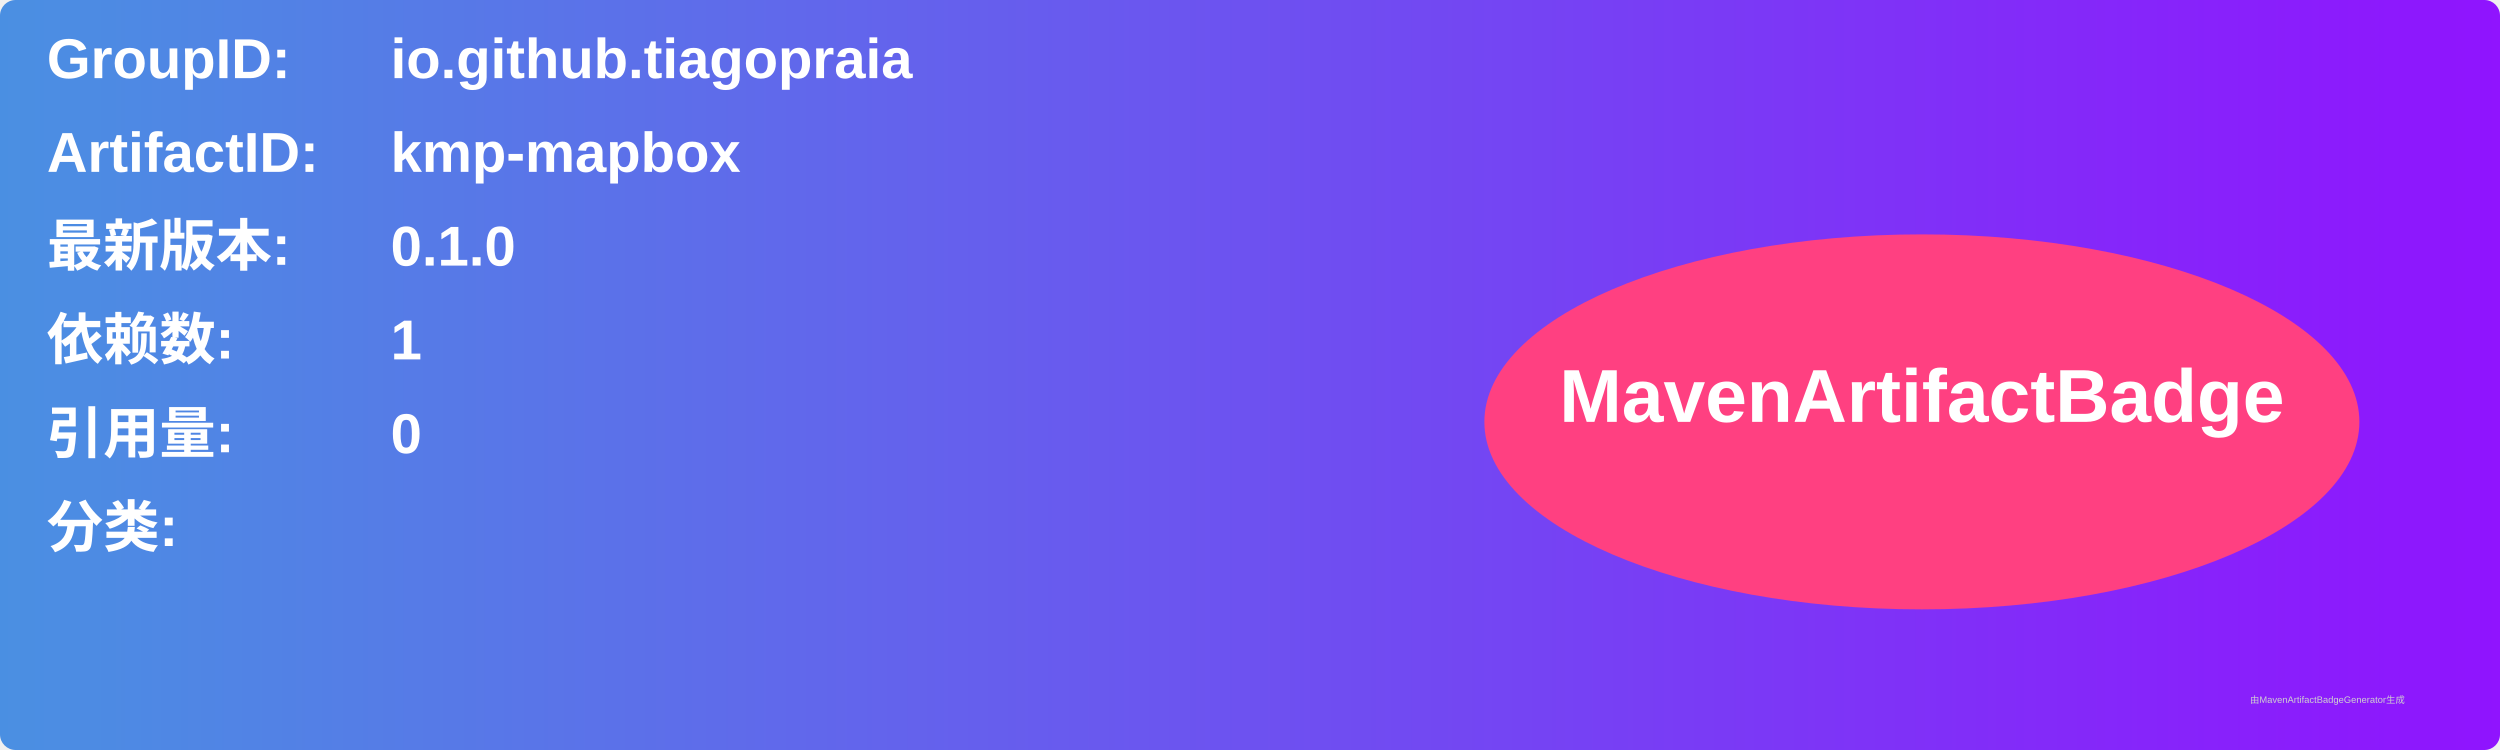
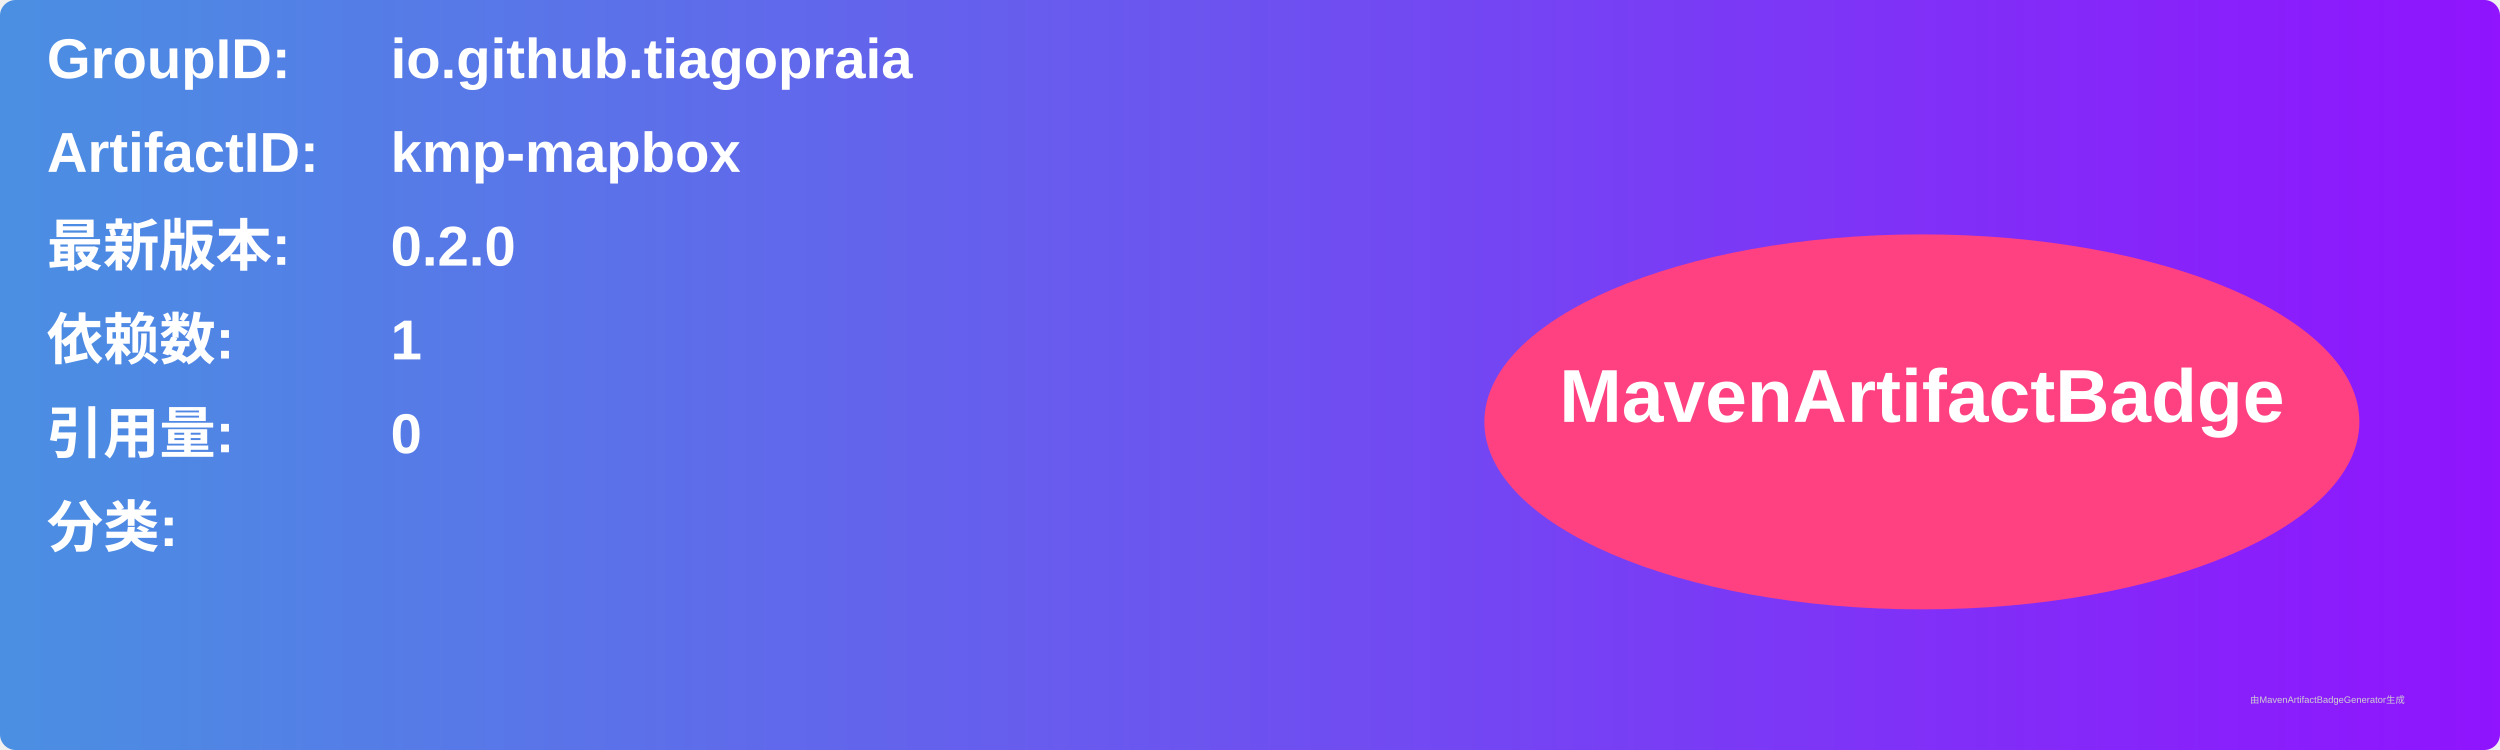
<svg xmlns="http://www.w3.org/2000/svg" width="800" height="240" viewBox="0 0 800 240">
  <linearGradient id="grad" x1="0%" y1="0%" x2="100%" y2="0%">
    <stop offset="0%" stop-color="#4a90e2" />
    <stop offset="100%" stop-color="#9013fe" />
  </linearGradient>
  <rect width="100%" height="100%" rx="5" ry="5" fill="url(#grad)" />
  <g transform="translate(15, 15)">
    <text x="0" y="10" font-family="Arial" font-size="18" fill="white" font-weight="bold" width="260">GroupID:</text>
    <text x="110" y="10" font-family="Arial" font-size="18" fill="white" font-weight="bold" width="460">io.github.tiagopraia</text>
    <text x="0" y="40" font-family="Arial" font-size="18" fill="white" font-weight="bold" width="260">ArtifactID:</text>
    <text x="110" y="40" font-family="Arial" font-size="18" fill="white" font-weight="bold" width="460">kmp-mapbox</text>
    <text x="0" y="70" font-family="Arial" font-size="18" fill="white" font-weight="bold">最新版本:</text>
    <text x="110" y="70" font-family="Arial" font-size="18" fill="white" font-weight="bold">
-       <tspan font-weight="bold">0.1.0</tspan>
+       <tspan font-weight="bold">0.2.0</tspan>
    </text>
    <text x="0" y="100" font-family="Arial" font-size="18" fill="white" font-weight="bold">依赖数: </text>
    <text x="110" y="100" font-family="Arial" font-size="18" fill="white">
      <tspan font-weight="bold">1</tspan>
    </text>
    <text x="0" y="130" font-family="Arial" font-size="18" fill="white" font-weight="bold">引用量: </text>
    <text x="110" y="130" font-family="Arial" font-size="18" fill="white">
      <tspan font-weight="bold">0</tspan>
    </text>
    <text x="0" y="160" font-family="Arial" font-size="18" fill="white" font-weight="bold">分类:</text>
    <text x="10" y="190" font-family="Arial" font-size="10" fill="white">
      <tspan font-weight="bold" />
    </text>
    <ellipse cx="600" cy="120" rx="140" ry="60" fill="#ff4081" />
    <text x="600" y="120" text-anchor="middle" font-family="Arial" font-size="24" fill="white" font-weight="bold">MavenArtifactBadge</text>
  </g>
  <text x="720" y="225" font-family="Arial" font-size="3" fill="#d0d0d0">由MavenArtifactBadgeGenerator生成</text>
</svg>
